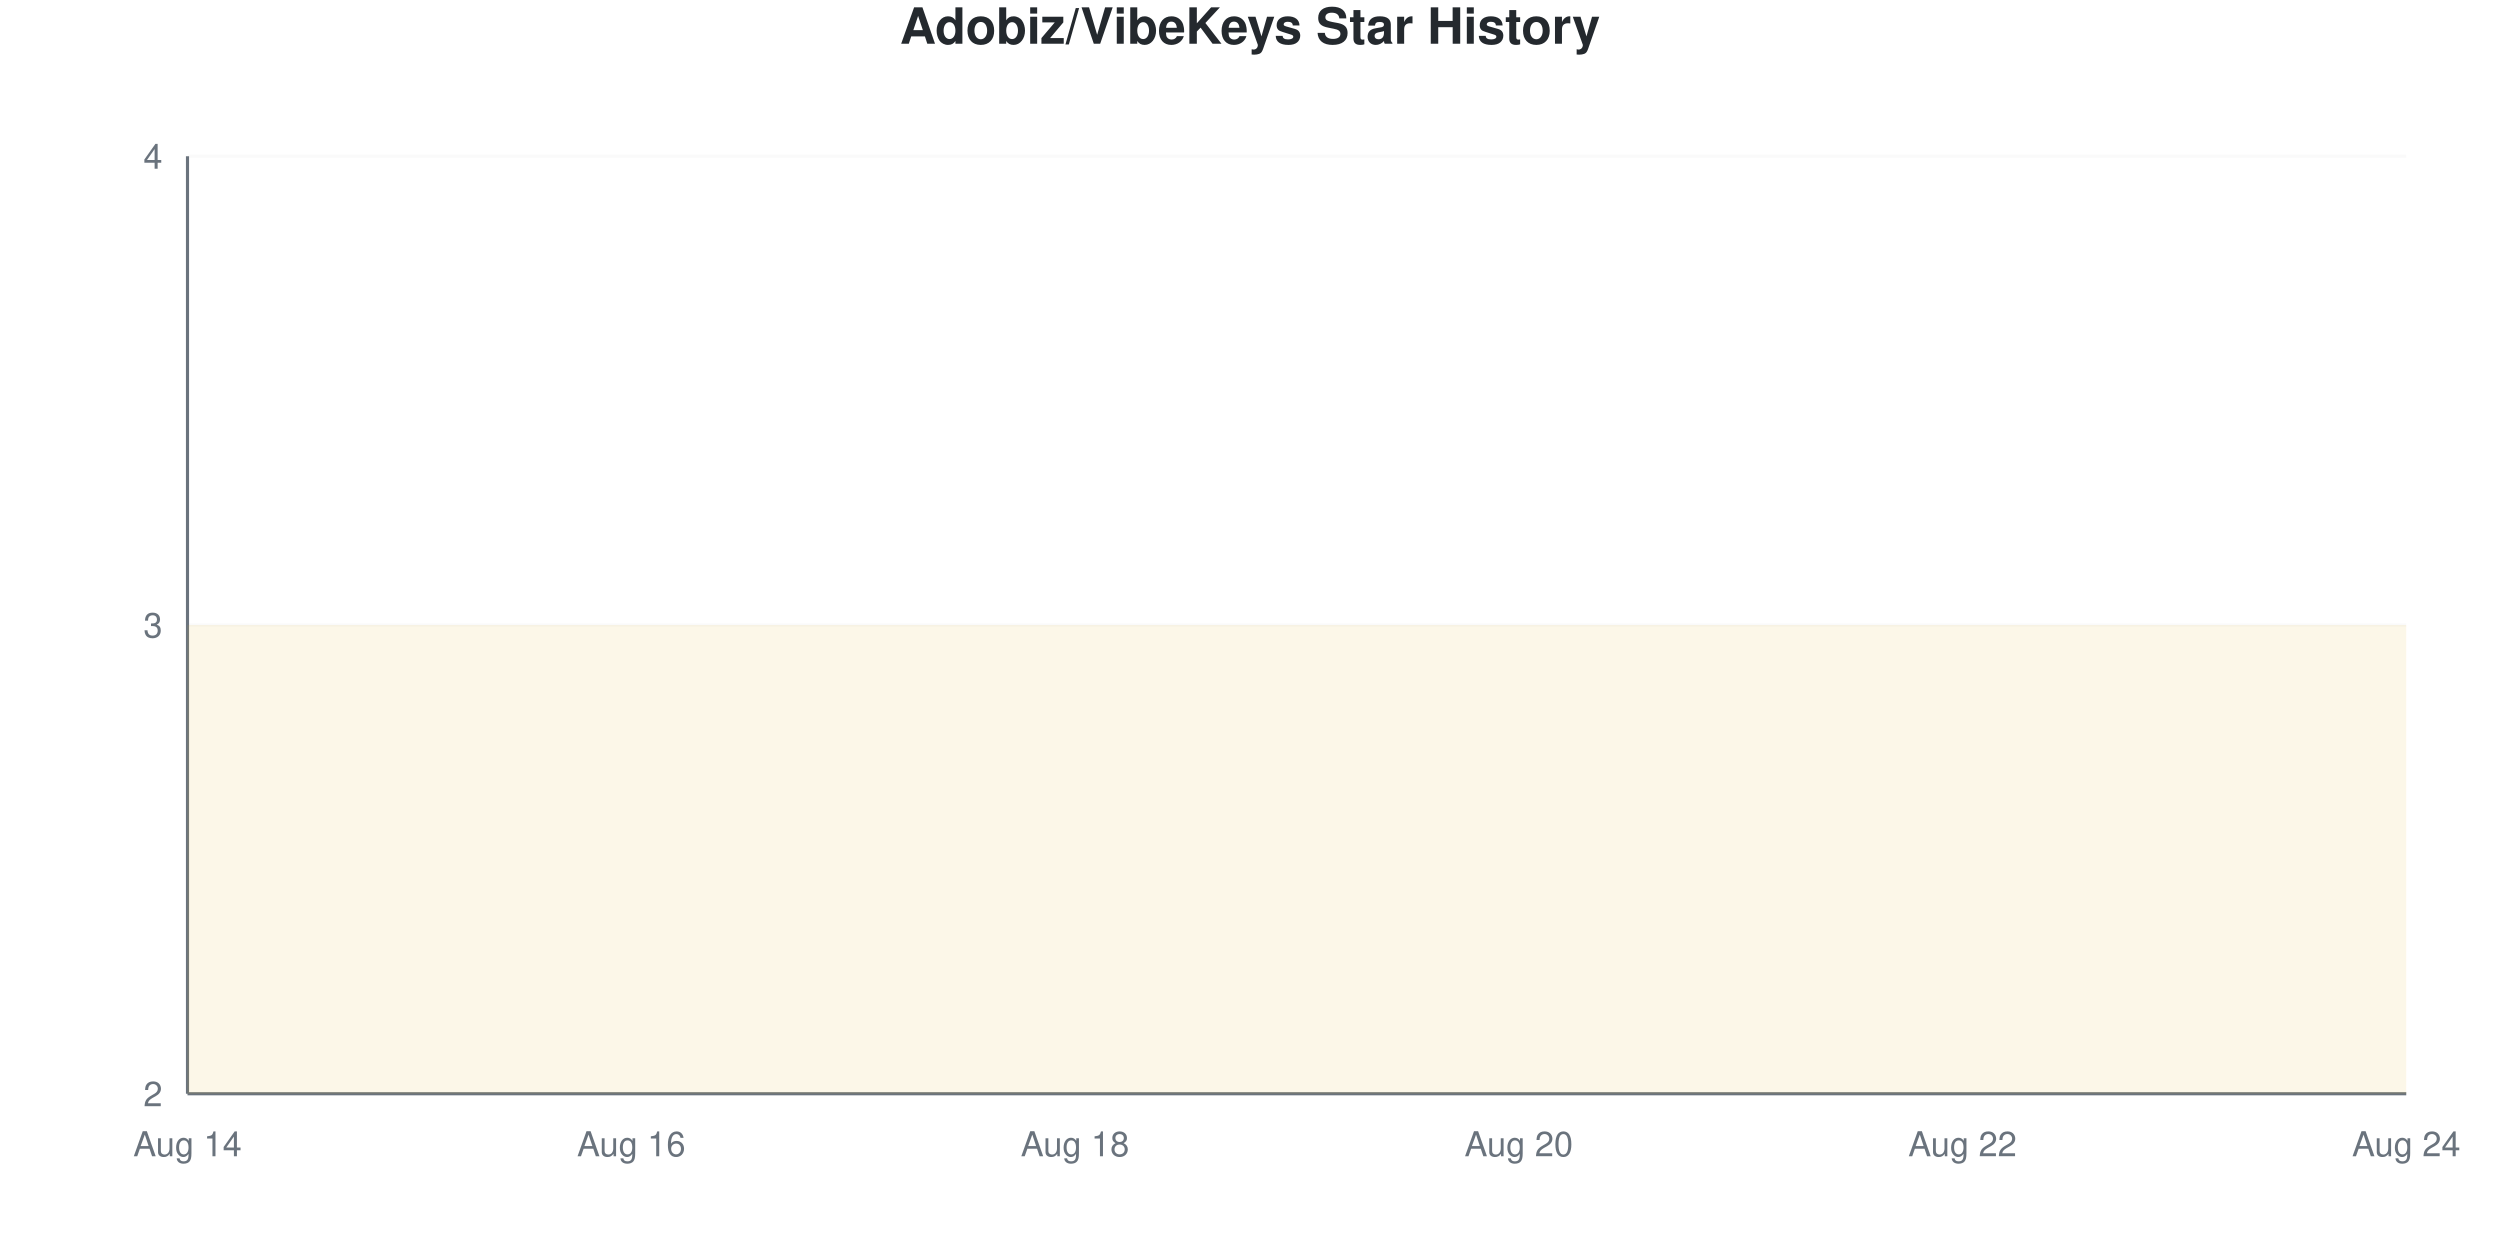
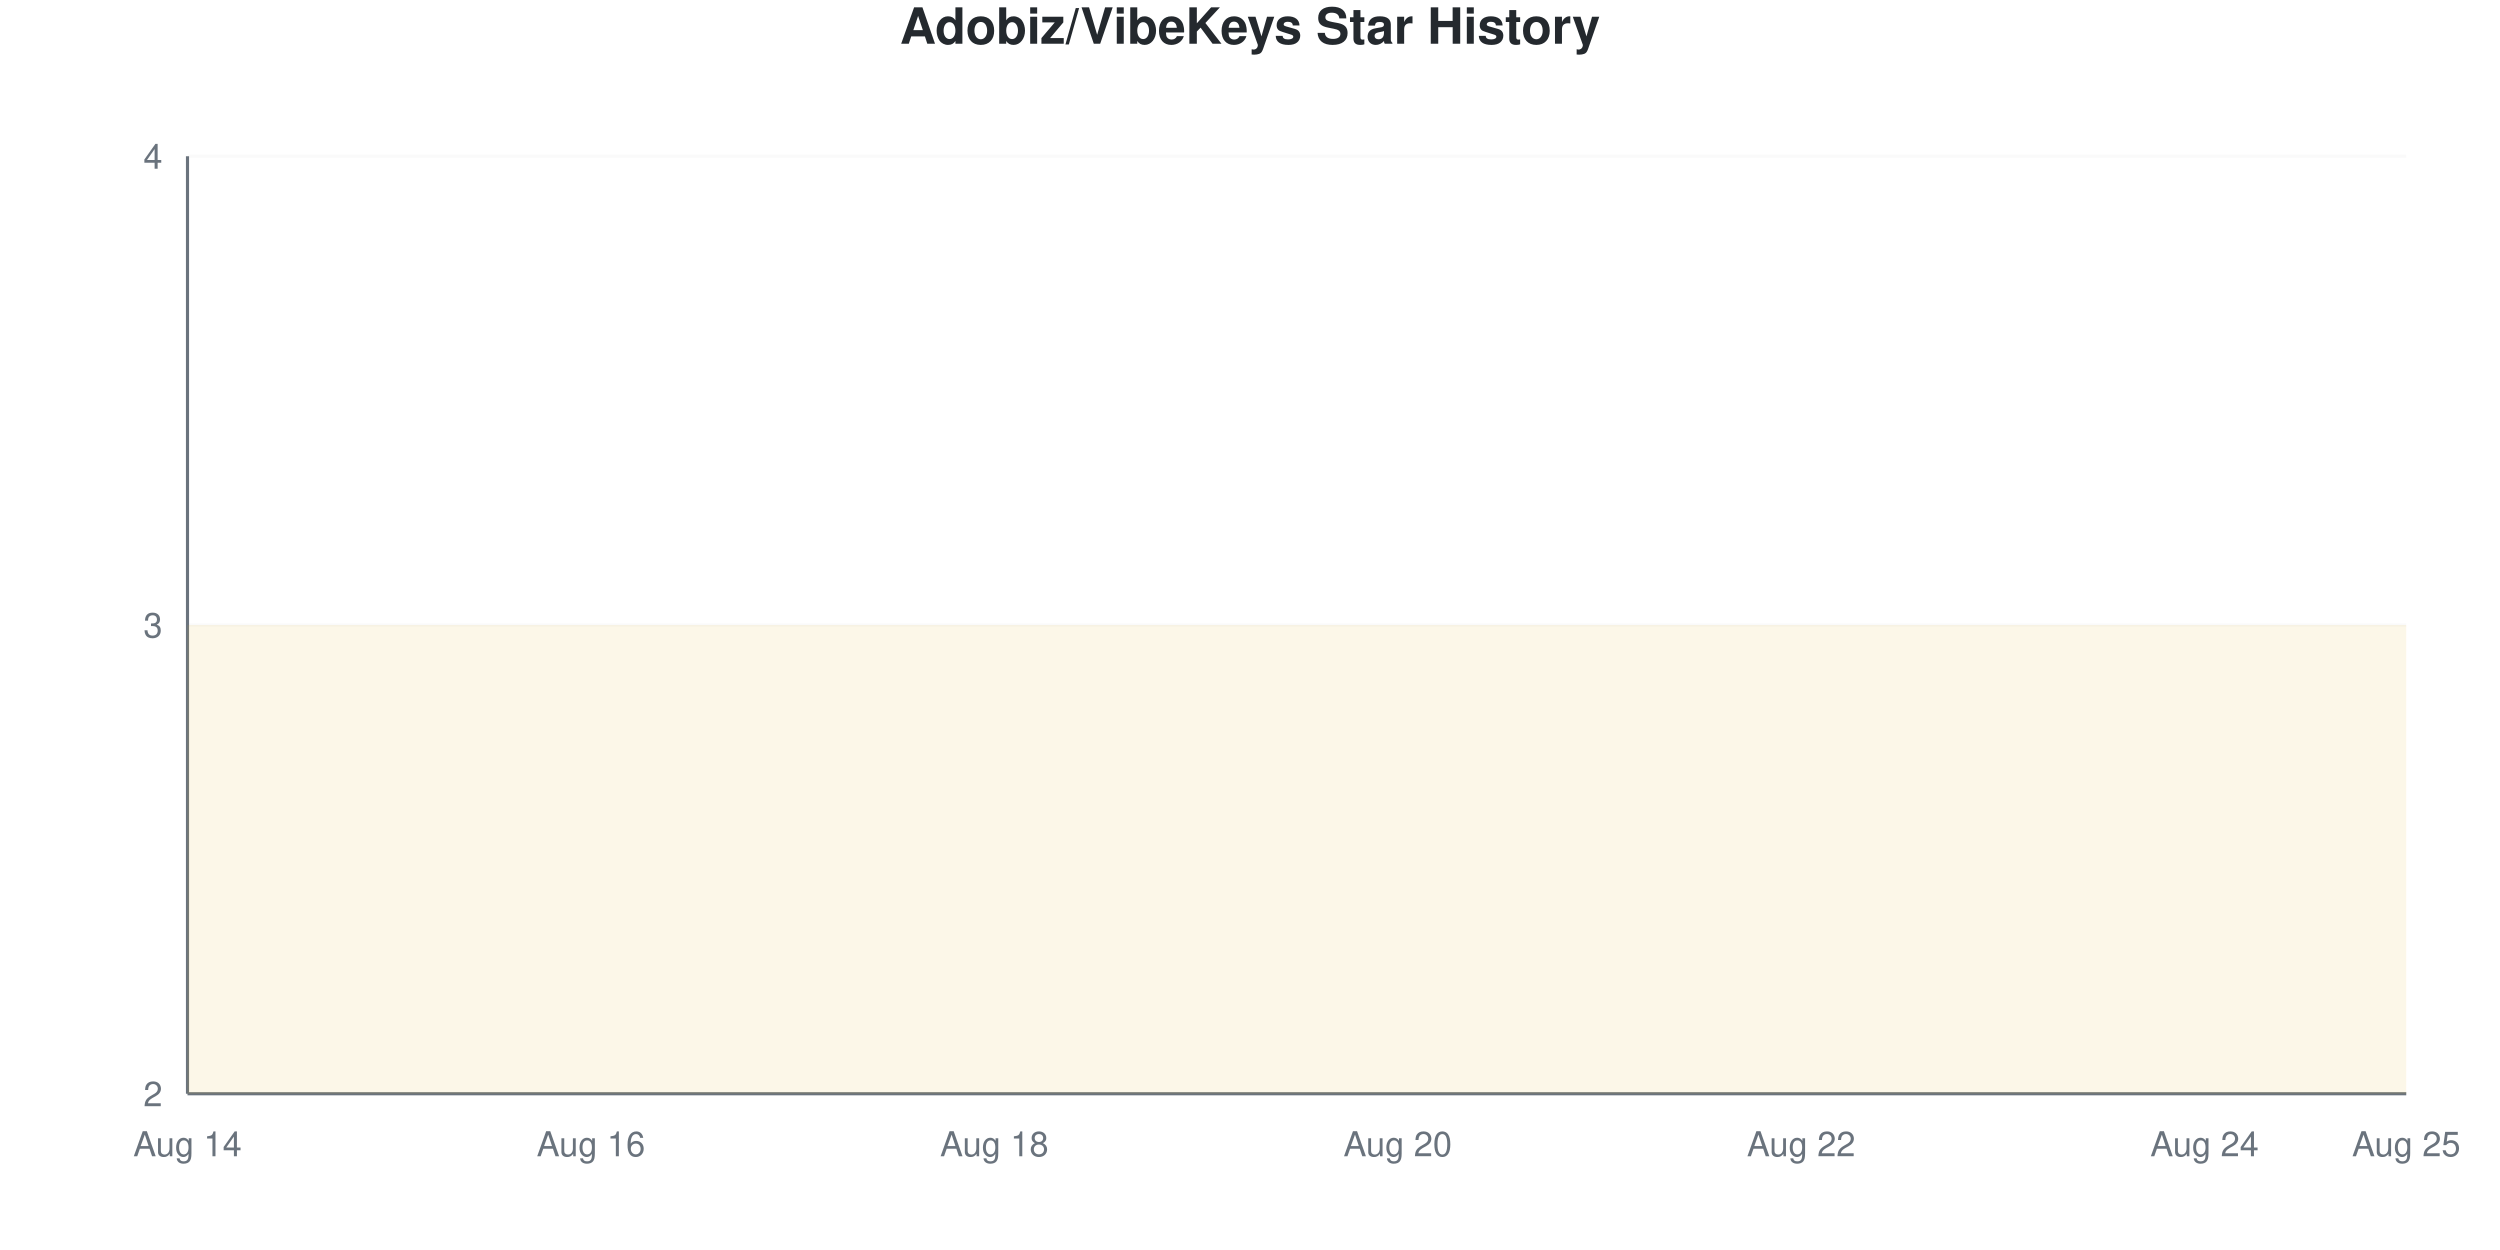
<svg xmlns="http://www.w3.org/2000/svg" viewBox="0 0 800 400" width="800" height="400">
  <style>
    @keyframes drawLine {
      to { stroke-dashoffset: 0; }
    }
    @keyframes fadeInPoint {
      from { opacity: 0; }
      to { opacity: 1; }
    }
    .data-line-0 {
      stroke-dasharray: 1290;
      stroke-dashoffset: 1290;
      animation: drawLine 2s ease-out forwards;
    }
    .data-point {
      opacity: 0;
      animation: fadeInPoint 0.5s ease-out forwards;
    }
    .chart-bg { fill: #fff; }
    .chart-text { fill: #24292e; }
    .chart-muted { fill: #6a737d; }
    .chart-grid { stroke: #eee; }
    .chart-axis { stroke: #6a737d; }
    @media (prefers-color-scheme: dark) {
      .chart-bg { fill: #0d1117; }
      .chart-text { fill: #e6edf3; }
      .chart-muted { fill: #8b949e; }
      .chart-grid { stroke: #21262d; }
      .chart-axis { stroke: #8b949e; }
    }
  </style>
  <rect width="800" height="400" class="chart-bg" />
  <text x="400" y="14" text-anchor="middle" class="chart-text" font-size="16" font-weight="bold" font-family="-apple-system, BlinkMacSystemFont, 'Segoe UI', Helvetica, Arial, sans-serif">Adobiz/VibeKeys Star History</text>
  <g class="grid">
    <line x1="60" y1="350" x2="770" y2="350" class="chart-grid" stroke-opacity="0.3" />
    <text x="52" y="354" text-anchor="end" class="chart-muted" font-size="11" font-family="-apple-system, BlinkMacSystemFont, 'Segoe UI', Helvetica, Arial, sans-serif">2</text>
    <line x1="60" y1="200" x2="770" y2="200" class="chart-grid" stroke-opacity="0.3" />
    <text x="52" y="204" text-anchor="end" class="chart-muted" font-size="11" font-family="-apple-system, BlinkMacSystemFont, 'Segoe UI', Helvetica, Arial, sans-serif">3</text>
    <line x1="60" y1="50" x2="770" y2="50" class="chart-grid" stroke-opacity="0.3" />
    <text x="52" y="54" text-anchor="end" class="chart-muted" font-size="11" font-family="-apple-system, BlinkMacSystemFont, 'Segoe UI', Helvetica, Arial, sans-serif">4</text>
  </g>
  <g class="milestones">
    
  </g>
  <g class="x-axis">
    <text x="60" y="370" text-anchor="middle" class="chart-muted" font-size="11" font-family="-apple-system, BlinkMacSystemFont, 'Segoe UI', Helvetica, Arial, sans-serif">Aug 14</text>
-     <text x="202" y="370" text-anchor="middle" class="chart-muted" font-size="11" font-family="-apple-system, BlinkMacSystemFont, 'Segoe UI', Helvetica, Arial, sans-serif">Aug 16</text>
-     <text x="344" y="370" text-anchor="middle" class="chart-muted" font-size="11" font-family="-apple-system, BlinkMacSystemFont, 'Segoe UI', Helvetica, Arial, sans-serif">Aug 18</text>
-     <text x="486" y="370" text-anchor="middle" class="chart-muted" font-size="11" font-family="-apple-system, BlinkMacSystemFont, 'Segoe UI', Helvetica, Arial, sans-serif">Aug 20</text>
-     <text x="628" y="370" text-anchor="middle" class="chart-muted" font-size="11" font-family="-apple-system, BlinkMacSystemFont, 'Segoe UI', Helvetica, Arial, sans-serif">Aug 22</text>
-     <text x="770" y="370" text-anchor="middle" class="chart-muted" font-size="11" font-family="-apple-system, BlinkMacSystemFont, 'Segoe UI', Helvetica, Arial, sans-serif">Aug 24</text>
+     <text x="189.091" y="370" text-anchor="middle" class="chart-muted" font-size="11" font-family="-apple-system, BlinkMacSystemFont, 'Segoe UI', Helvetica, Arial, sans-serif">Aug 16</text>
+     <text x="318.182" y="370" text-anchor="middle" class="chart-muted" font-size="11" font-family="-apple-system, BlinkMacSystemFont, 'Segoe UI', Helvetica, Arial, sans-serif">Aug 18</text>
+     <text x="447.273" y="370" text-anchor="middle" class="chart-muted" font-size="11" font-family="-apple-system, BlinkMacSystemFont, 'Segoe UI', Helvetica, Arial, sans-serif">Aug 20</text>
+     <text x="576.364" y="370" text-anchor="middle" class="chart-muted" font-size="11" font-family="-apple-system, BlinkMacSystemFont, 'Segoe UI', Helvetica, Arial, sans-serif">Aug 22</text>
+     <text x="705.455" y="370" text-anchor="middle" class="chart-muted" font-size="11" font-family="-apple-system, BlinkMacSystemFont, 'Segoe UI', Helvetica, Arial, sans-serif">Aug 24</text>
+     <text x="770" y="370" text-anchor="middle" class="chart-muted" font-size="11" font-family="-apple-system, BlinkMacSystemFont, 'Segoe UI', Helvetica, Arial, sans-serif">Aug 25</text>
  </g>
  <line x1="60" y1="50" x2="60" y2="350" class="chart-axis" stroke-width="1" />
  <line x1="60" y1="350" x2="770" y2="350" class="chart-axis" stroke-width="1" />
-   <path d="M60,350 L60,200 C83.667,200 107.333,200 131,200 C154.667,200 178.333,200 202,200 C225.667,200 249.333,200 273,200 C296.667,200 320.333,200 344,200 C367.667,200 391.333,200 415,200 C438.667,200 462.333,200 486,200 C509.667,200 533.333,200 557,200 C580.667,200 604.333,200 628,200 C651.667,200 675.333,200 699,200 C722.667,200 746.333,200 770,200 L770,350 L60,350 Z" fill="#dfb317" fill-opacity="0.1" />
-   <path d="M60,350 L60,200 C83.667,200 107.333,200 131,200 C154.667,200 178.333,200 202,200 C225.667,200 249.333,200 273,200 C296.667,200 320.333,200 344,200 C367.667,200 391.333,200 415,200 C438.667,200 462.333,200 486,200 C509.667,200 533.333,200 557,200 C580.667,200 604.333,200 628,200 C651.667,200 675.333,200 699,200 C722.667,200 746.333,200 770,200" fill="none" stroke="#dfb317" stroke-width="2.5" class="data-line-0" />
+   <path d="M60,350 L60,200 C81.515,200 103.03,200 124.545,200 C146.061,200 167.576,200 189.091,200 C210.606,200 232.121,200 253.636,200 C275.152,200 296.667,200 318.182,200 C339.697,200 361.212,200 382.727,200 C404.242,200 425.758,200 447.273,200 C468.788,200 490.303,200 511.818,200 C533.333,200 554.848,200 576.364,200 C597.879,200 619.394,200 640.909,200 C662.424,200 683.939,200 705.455,200 C726.97,200 748.485,200 770,200 L770,350 L60,350 Z" fill="#dfb317" fill-opacity="0.1" />
+   <path d="M60,350 L60,200 C81.515,200 103.03,200 124.545,200 C146.061,200 167.576,200 189.091,200 C210.606,200 232.121,200 253.636,200 C275.152,200 296.667,200 318.182,200 C339.697,200 361.212,200 382.727,200 C404.242,200 425.758,200 447.273,200 C468.788,200 490.303,200 511.818,200 C533.333,200 554.848,200 576.364,200 C597.879,200 619.394,200 640.909,200 C662.424,200 683.939,200 705.455,200 C726.97,200 748.485,200 770,200" fill="none" stroke="#dfb317" stroke-width="2.5" class="data-line-0" />
  <g class="points">
    <circle cx="60" cy="200" r="4" fill="#dfb317" class="data-point" style="animation-delay: 1.50s" />
-     <circle cx="131" cy="200" r="4" fill="#dfb317" class="data-point" style="animation-delay: 1.55s" />
-     <circle cx="202" cy="200" r="4" fill="#dfb317" class="data-point" style="animation-delay: 1.60s" />
-     <circle cx="273" cy="200" r="4" fill="#dfb317" class="data-point" style="animation-delay: 1.65s" />
-     <circle cx="344" cy="200" r="4" fill="#dfb317" class="data-point" style="animation-delay: 1.70s" />
-     <circle cx="415" cy="200" r="4" fill="#dfb317" class="data-point" style="animation-delay: 1.75s" />
-     <circle cx="486" cy="200" r="4" fill="#dfb317" class="data-point" style="animation-delay: 1.80s" />
-     <circle cx="557" cy="200" r="4" fill="#dfb317" class="data-point" style="animation-delay: 1.85s" />
-     <circle cx="628" cy="200" r="4" fill="#dfb317" class="data-point" style="animation-delay: 1.90s" />
-     <circle cx="699" cy="200" r="4" fill="#dfb317" class="data-point" style="animation-delay: 1.95s" />
-     <circle cx="770" cy="200" r="4" fill="#dfb317" class="data-point" style="animation-delay: 2.00s" />
+     <circle cx="124.545" cy="200" r="4" fill="#dfb317" class="data-point" style="animation-delay: 1.55s" />
+     <circle cx="189.091" cy="200" r="4" fill="#dfb317" class="data-point" style="animation-delay: 1.60s" />
+     <circle cx="253.636" cy="200" r="4" fill="#dfb317" class="data-point" style="animation-delay: 1.65s" />
+     <circle cx="318.182" cy="200" r="4" fill="#dfb317" class="data-point" style="animation-delay: 1.70s" />
+     <circle cx="382.727" cy="200" r="4" fill="#dfb317" class="data-point" style="animation-delay: 1.75s" />
+     <circle cx="447.273" cy="200" r="4" fill="#dfb317" class="data-point" style="animation-delay: 1.80s" />
+     <circle cx="511.818" cy="200" r="4" fill="#dfb317" class="data-point" style="animation-delay: 1.85s" />
+     <circle cx="576.364" cy="200" r="4" fill="#dfb317" class="data-point" style="animation-delay: 1.90s" />
+     <circle cx="640.909" cy="200" r="4" fill="#dfb317" class="data-point" style="animation-delay: 1.95s" />
+     <circle cx="705.455" cy="200" r="4" fill="#dfb317" class="data-point" style="animation-delay: 2.00s" />
+     <circle cx="770" cy="200" r="4" fill="#dfb317" class="data-point" style="animation-delay: 2.05s" />
  </g>
</svg>
